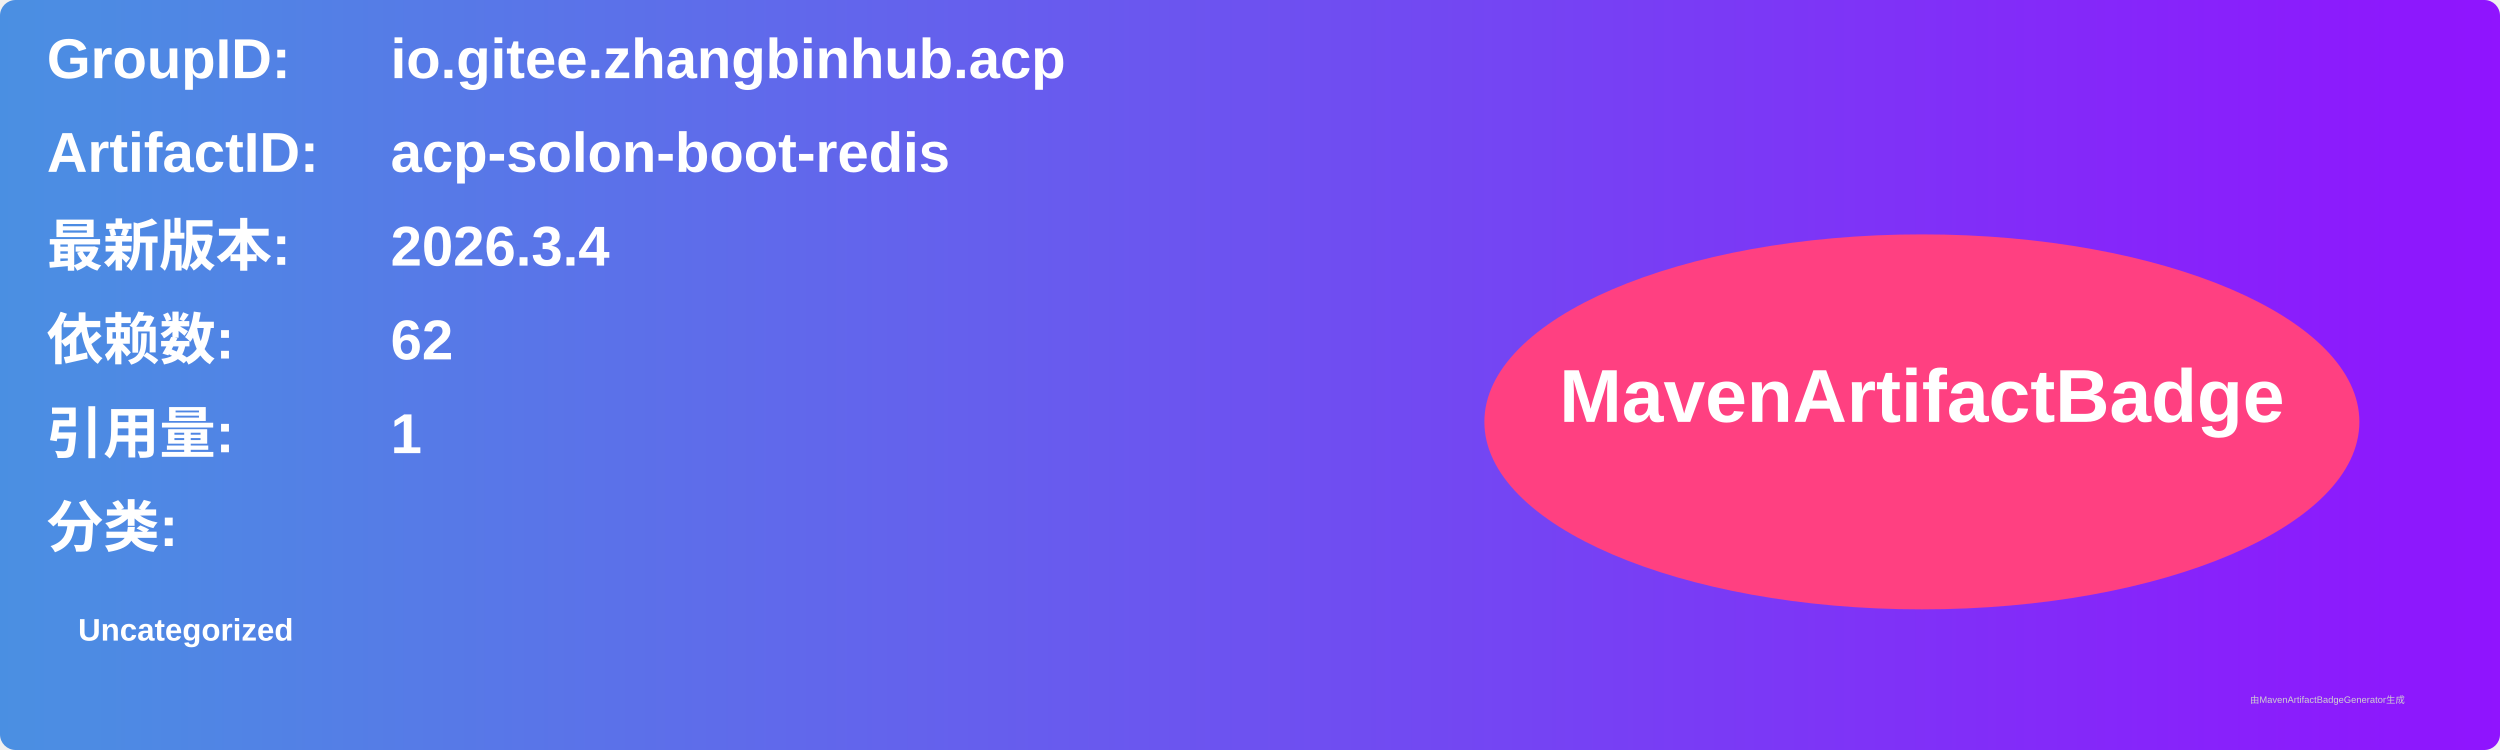
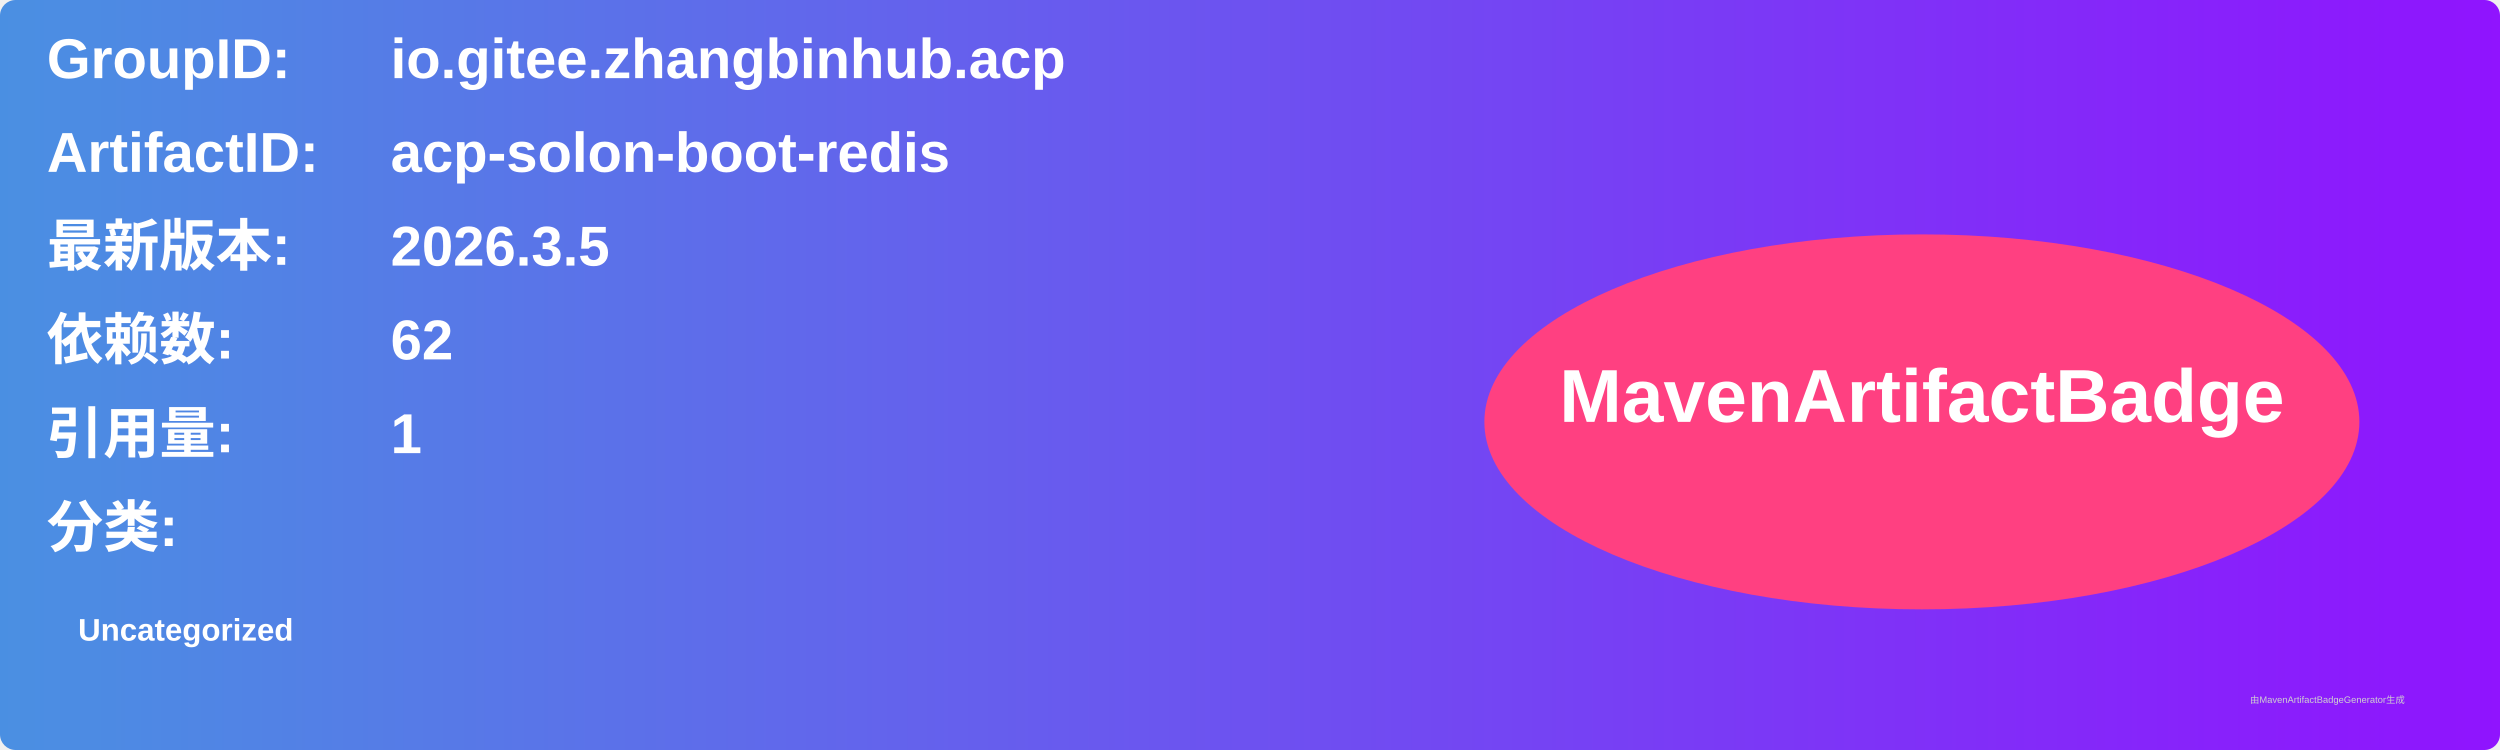
<svg xmlns="http://www.w3.org/2000/svg" width="800" height="240" viewBox="0 0 800 240">
  <linearGradient id="grad" x1="0%" y1="0%" x2="100%" y2="0%">
    <stop offset="0%" stop-color="#4a90e2" />
    <stop offset="100%" stop-color="#9013fe" />
  </linearGradient>
  <rect width="100%" height="100%" rx="5" ry="5" fill="url(#grad)" />
  <g transform="translate(15, 15)">
    <text x="0" y="10" font-family="Arial" font-size="18" fill="white" font-weight="bold" width="260">GroupID:</text>
    <text x="110" y="10" font-family="Arial" font-size="18" fill="white" font-weight="bold" width="460">io.gitee.zhangbinhub.acp</text>
    <text x="0" y="40" font-family="Arial" font-size="18" fill="white" font-weight="bold" width="260">ArtifactID:</text>
    <text x="110" y="40" font-family="Arial" font-size="18" fill="white" font-weight="bold" width="460">acp-solon-boot-redis</text>
    <text x="0" y="70" font-family="Arial" font-size="18" fill="white" font-weight="bold">最新版本:</text>
    <text x="110" y="70" font-family="Arial" font-size="18" fill="white" font-weight="bold">
-       <tspan font-weight="bold">2026.3.4</tspan>
+       <tspan font-weight="bold">2026.3.5</tspan>
    </text>
    <text x="0" y="100" font-family="Arial" font-size="18" fill="white" font-weight="bold">依赖数: </text>
    <text x="110" y="100" font-family="Arial" font-size="18" fill="white">
      <tspan font-weight="bold">62</tspan>
    </text>
    <text x="0" y="130" font-family="Arial" font-size="18" fill="white" font-weight="bold">引用量: </text>
    <text x="110" y="130" font-family="Arial" font-size="18" fill="white">
      <tspan font-weight="bold">1</tspan>
    </text>
    <text x="0" y="160" font-family="Arial" font-size="18" fill="white" font-weight="bold">分类:</text>
    <text x="10" y="190" font-family="Arial" font-size="10" fill="white">
      <tspan font-weight="bold">Uncategorized</tspan>
    </text>
    <ellipse cx="600" cy="120" rx="140" ry="60" fill="#ff4081" />
    <text x="600" y="120" text-anchor="middle" font-family="Arial" font-size="24" fill="white" font-weight="bold">MavenArtifactBadge</text>
  </g>
  <text x="720" y="225" font-family="Arial" font-size="3" fill="#d0d0d0">由MavenArtifactBadgeGenerator生成</text>
</svg>
